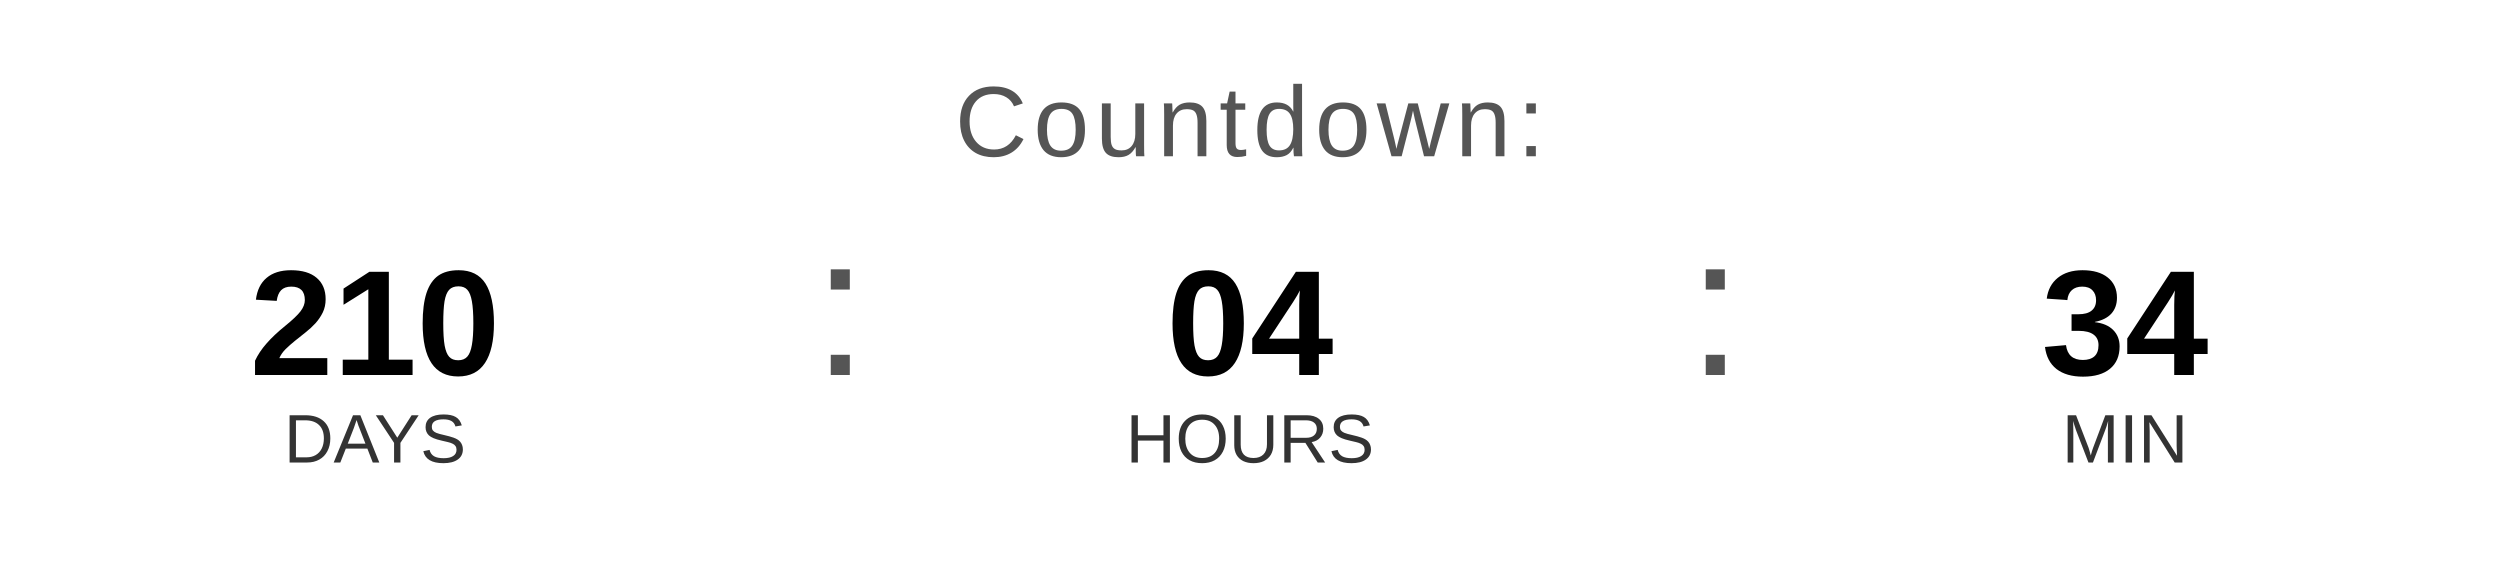
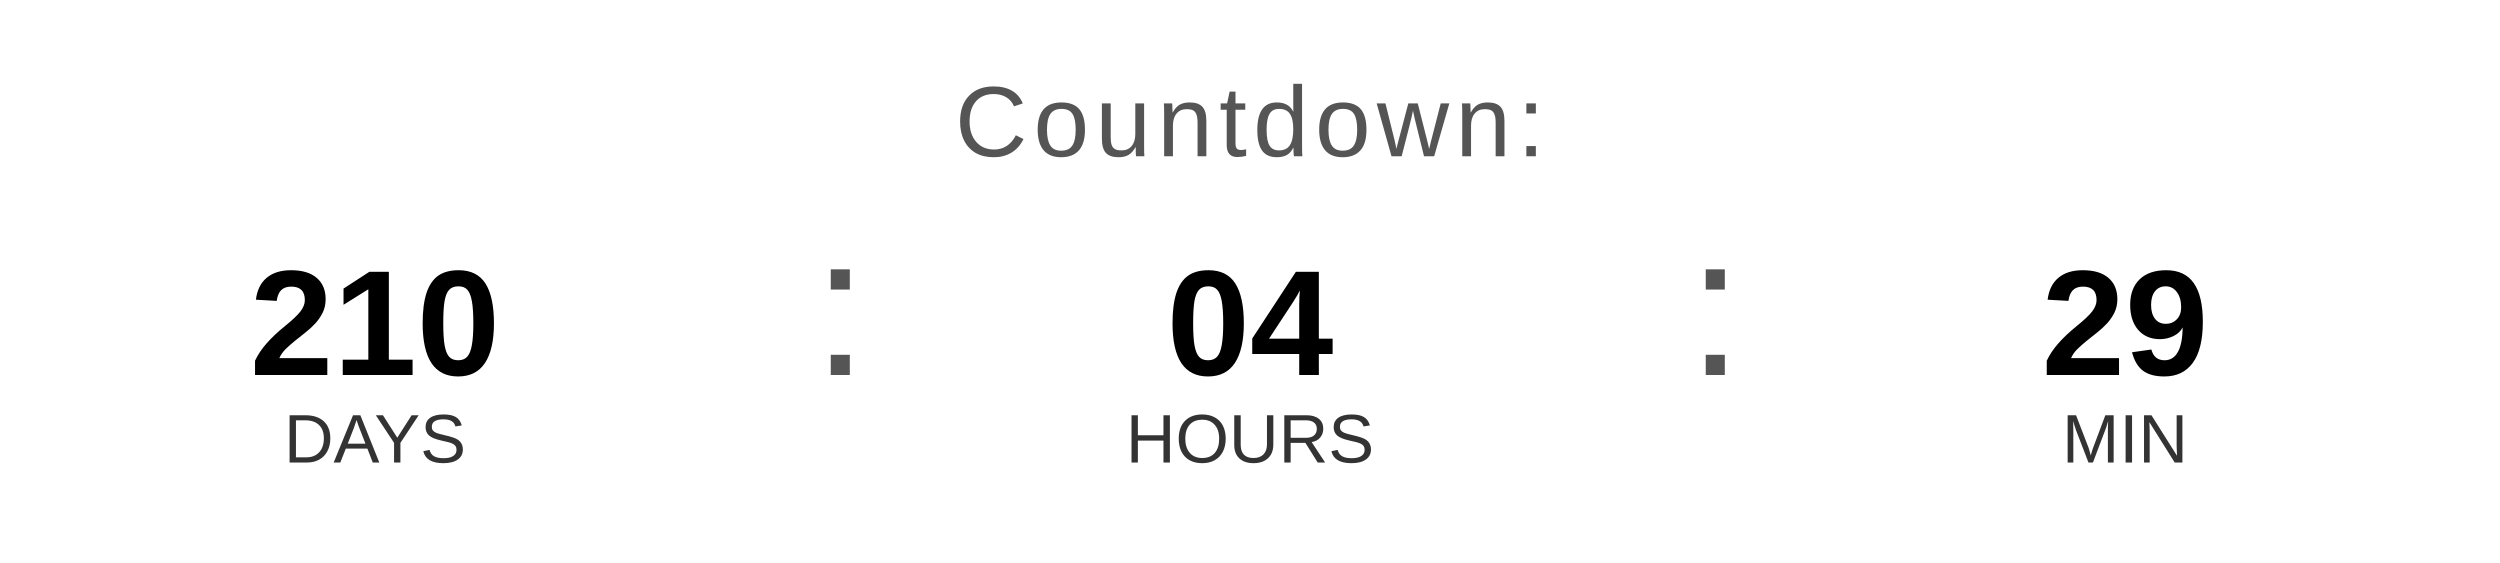
<svg xmlns="http://www.w3.org/2000/svg" width="400" height="90" viewBox="0 0 400 90">
  <text x="200" y="25" font-family="Arial, Helvetica, sans-serif" font-size="16" fill="#555555" text-anchor="middle" letter-spacing="1">
    Countdown:
  </text>
  <text x="60" y="60" font-family="Arial, Helvetica, sans-serif" font-size="24" font-weight="bold" fill="#000000" text-anchor="middle">210</text>
  <text x="60" y="74" font-family="Arial, Helvetica, sans-serif" font-size="11" fill="#333333" text-anchor="middle">DAYS</text>
  <text x="130" y="60" font-family="Arial, sans-serif" font-size="32" fill="#555555">:</text>
  <text x="200" y="60" font-family="Arial, Helvetica, sans-serif" font-size="24" font-weight="bold" fill="#000000" text-anchor="middle">04</text>
  <text x="200" y="74" font-family="Arial, Helvetica, sans-serif" font-size="11" fill="#333333" text-anchor="middle">HOURS</text>
  <text x="270" y="60" font-family="Arial, sans-serif" font-size="32" fill="#555555">:</text>
-   <text x="340" y="60" font-family="Arial, Helvetica, sans-serif" font-size="24" font-weight="bold" fill="#000000" text-anchor="middle">34</text>
+   <text x="340" y="60" font-family="Arial, Helvetica, sans-serif" font-size="24" font-weight="bold" fill="#000000" text-anchor="middle">29</text>
  <text x="340" y="74" font-family="Arial, Helvetica, sans-serif" font-size="11" fill="#333333" text-anchor="middle">MIN</text>
</svg>
